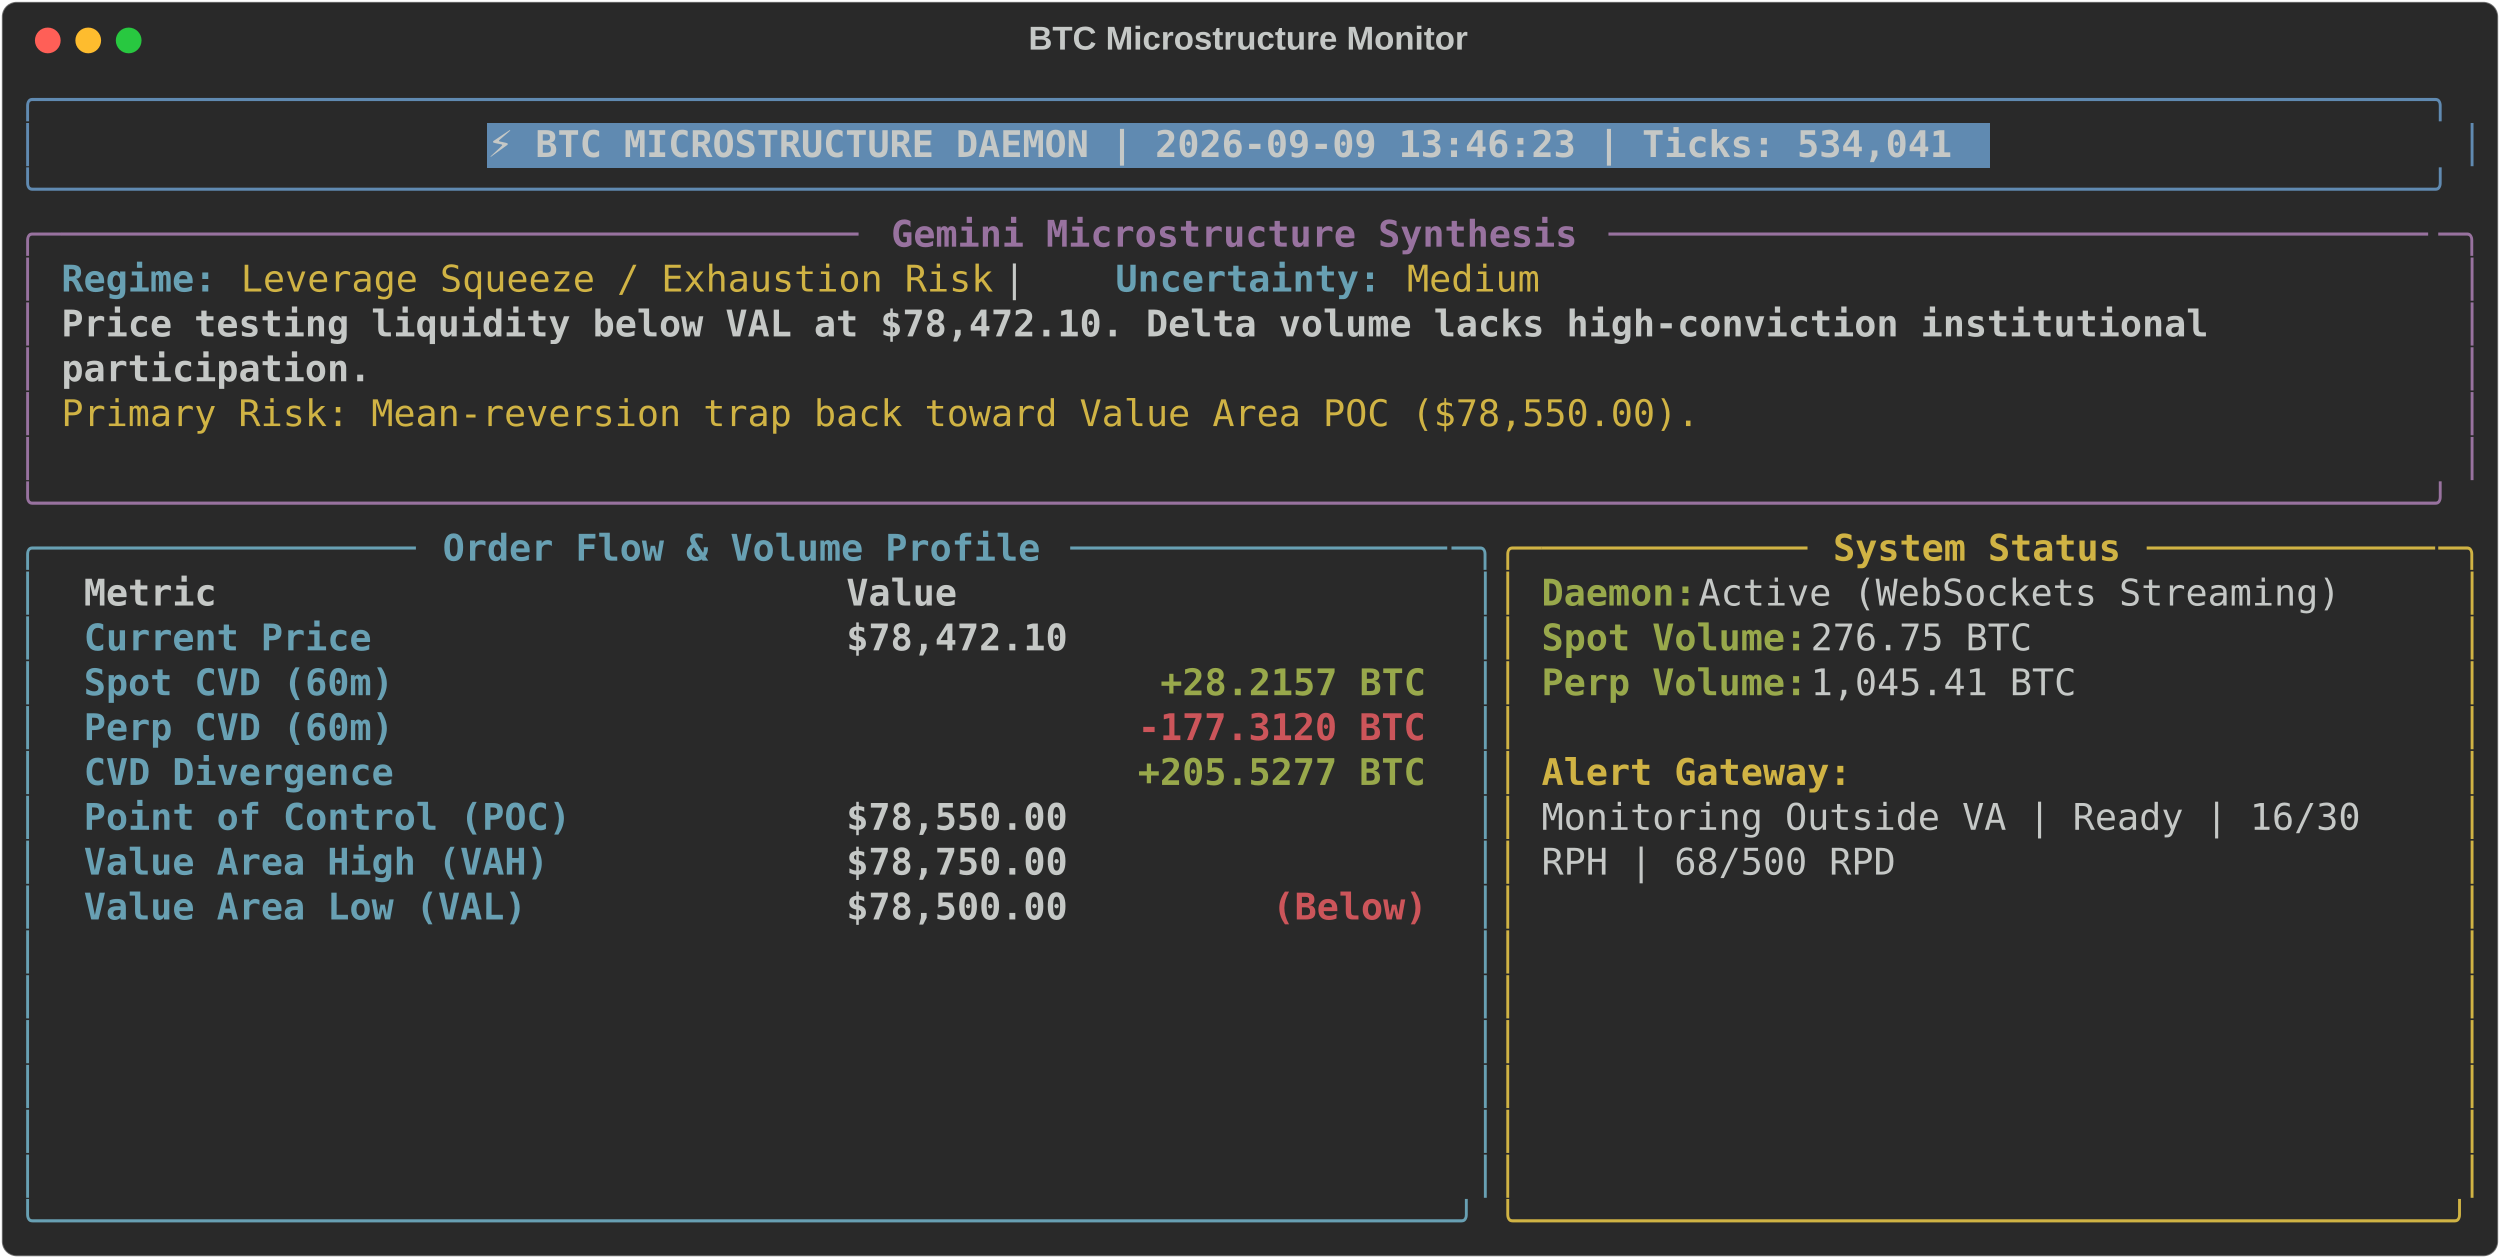
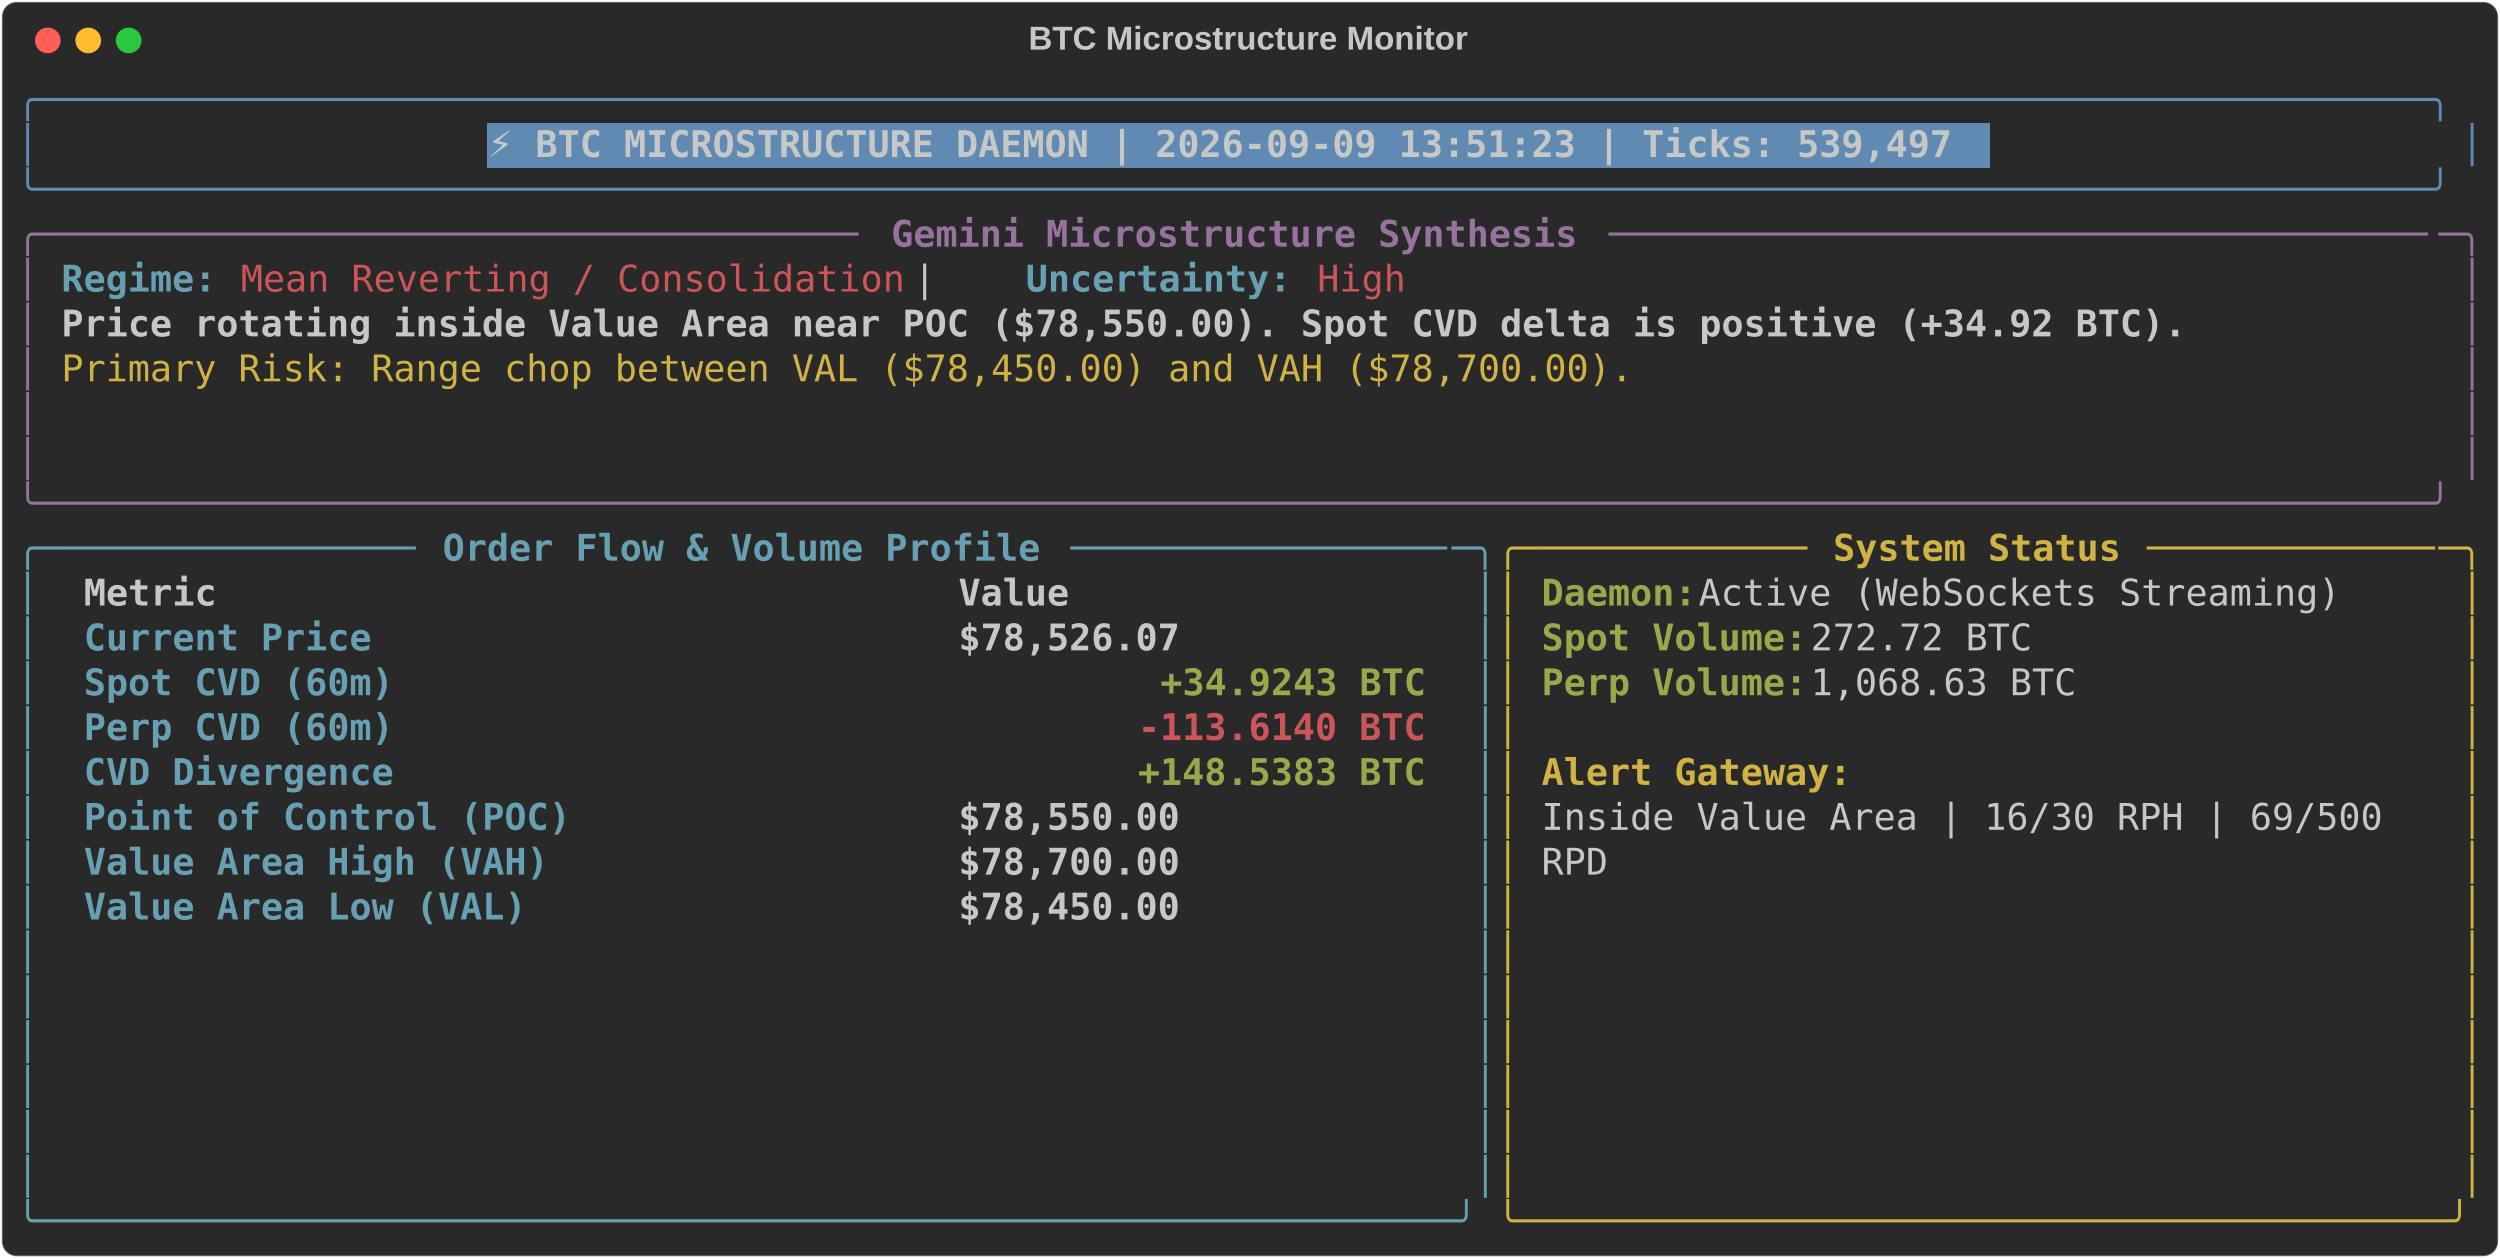
<svg xmlns="http://www.w3.org/2000/svg" class="rich-terminal" viewBox="0 0 1360 684.4">
  <style>

    @font-face {
        font-family: "Fira Code";
        src: local("FiraCode-Regular"),
                url("https://cdnjs.cloudflare.com/ajax/libs/firacode/6.2.0/woff2/FiraCode-Regular.woff2") format("woff2"),
                url("https://cdnjs.cloudflare.com/ajax/libs/firacode/6.2.0/woff/FiraCode-Regular.woff") format("woff");
        font-style: normal;
        font-weight: 400;
    }
    @font-face {
        font-family: "Fira Code";
        src: local("FiraCode-Bold"),
                url("https://cdnjs.cloudflare.com/ajax/libs/firacode/6.2.0/woff2/FiraCode-Bold.woff2") format("woff2"),
                url("https://cdnjs.cloudflare.com/ajax/libs/firacode/6.2.0/woff/FiraCode-Bold.woff") format("woff");
        font-style: bold;
        font-weight: 700;
    }

-     .terminal-2537135582-matrix {
+     .terminal-1227707484-matrix {
        font-family: Fira Code, monospace;
        font-size: 20px;
        line-height: 24.4px;
        font-variant-east-asian: full-width;
    }

-     .terminal-2537135582-title {
+     .terminal-1227707484-title {
        font-size: 18px;
        font-weight: bold;
        font-family: arial;
    }

-     .terminal-2537135582-r1 { fill: #608ab1 }
- .terminal-2537135582-r2 { fill: #c5c8c6 }
- .terminal-2537135582-r3 { fill: #c5c8c6;font-weight: bold }
- .terminal-2537135582-r4 { fill: #98729f }
- .terminal-2537135582-r5 { fill: #98729f;font-weight: bold }
- .terminal-2537135582-r6 { fill: #68a0b3;font-weight: bold }
- .terminal-2537135582-r7 { fill: #d0b344 }
- .terminal-2537135582-r8 { fill: #68a0b3 }
- .terminal-2537135582-r9 { fill: #d0b344;font-weight: bold }
- .terminal-2537135582-r10 { fill: #98a84b;font-weight: bold }
- .terminal-2537135582-r11 { fill: #cc555a;font-weight: bold }
+     .terminal-1227707484-r1 { fill: #608ab1 }
+ .terminal-1227707484-r2 { fill: #c5c8c6 }
+ .terminal-1227707484-r3 { fill: #c5c8c6;font-weight: bold }
+ .terminal-1227707484-r4 { fill: #98729f }
+ .terminal-1227707484-r5 { fill: #98729f;font-weight: bold }
+ .terminal-1227707484-r6 { fill: #68a0b3;font-weight: bold }
+ .terminal-1227707484-r7 { fill: #cc555a }
+ .terminal-1227707484-r8 { fill: #d0b344 }
+ .terminal-1227707484-r9 { fill: #68a0b3 }
+ .terminal-1227707484-r10 { fill: #d0b344;font-weight: bold }
+ .terminal-1227707484-r11 { fill: #98a84b;font-weight: bold }
+ .terminal-1227707484-r12 { fill: #cc555a;font-weight: bold }
    </style>
  <defs>
-     <clipPath id="terminal-2537135582-clip-terminal">
+     <clipPath id="terminal-1227707484-clip-terminal">
      <rect x="0" y="0" width="1341.0" height="633.4" />
    </clipPath>
-     <clipPath id="terminal-2537135582-line-0">
+     <clipPath id="terminal-1227707484-line-0">
      <rect x="0" y="1.5" width="1342" height="24.65" />
    </clipPath>
-     <clipPath id="terminal-2537135582-line-1">
+     <clipPath id="terminal-1227707484-line-1">
      <rect x="0" y="25.9" width="1342" height="24.65" />
    </clipPath>
-     <clipPath id="terminal-2537135582-line-2">
+     <clipPath id="terminal-1227707484-line-2">
      <rect x="0" y="50.3" width="1342" height="24.65" />
    </clipPath>
-     <clipPath id="terminal-2537135582-line-3">
+     <clipPath id="terminal-1227707484-line-3">
      <rect x="0" y="74.7" width="1342" height="24.65" />
    </clipPath>
-     <clipPath id="terminal-2537135582-line-4">
+     <clipPath id="terminal-1227707484-line-4">
      <rect x="0" y="99.1" width="1342" height="24.65" />
    </clipPath>
-     <clipPath id="terminal-2537135582-line-5">
+     <clipPath id="terminal-1227707484-line-5">
      <rect x="0" y="123.5" width="1342" height="24.65" />
    </clipPath>
-     <clipPath id="terminal-2537135582-line-6">
+     <clipPath id="terminal-1227707484-line-6">
      <rect x="0" y="147.9" width="1342" height="24.65" />
    </clipPath>
-     <clipPath id="terminal-2537135582-line-7">
+     <clipPath id="terminal-1227707484-line-7">
      <rect x="0" y="172.3" width="1342" height="24.65" />
    </clipPath>
-     <clipPath id="terminal-2537135582-line-8">
+     <clipPath id="terminal-1227707484-line-8">
      <rect x="0" y="196.7" width="1342" height="24.65" />
    </clipPath>
-     <clipPath id="terminal-2537135582-line-9">
+     <clipPath id="terminal-1227707484-line-9">
      <rect x="0" y="221.1" width="1342" height="24.65" />
    </clipPath>
-     <clipPath id="terminal-2537135582-line-10">
+     <clipPath id="terminal-1227707484-line-10">
      <rect x="0" y="245.5" width="1342" height="24.65" />
    </clipPath>
-     <clipPath id="terminal-2537135582-line-11">
+     <clipPath id="terminal-1227707484-line-11">
      <rect x="0" y="269.9" width="1342" height="24.65" />
    </clipPath>
-     <clipPath id="terminal-2537135582-line-12">
+     <clipPath id="terminal-1227707484-line-12">
      <rect x="0" y="294.3" width="1342" height="24.65" />
    </clipPath>
-     <clipPath id="terminal-2537135582-line-13">
+     <clipPath id="terminal-1227707484-line-13">
      <rect x="0" y="318.7" width="1342" height="24.65" />
    </clipPath>
-     <clipPath id="terminal-2537135582-line-14">
+     <clipPath id="terminal-1227707484-line-14">
      <rect x="0" y="343.1" width="1342" height="24.65" />
    </clipPath>
-     <clipPath id="terminal-2537135582-line-15">
+     <clipPath id="terminal-1227707484-line-15">
      <rect x="0" y="367.5" width="1342" height="24.65" />
    </clipPath>
-     <clipPath id="terminal-2537135582-line-16">
+     <clipPath id="terminal-1227707484-line-16">
      <rect x="0" y="391.9" width="1342" height="24.65" />
    </clipPath>
-     <clipPath id="terminal-2537135582-line-17">
+     <clipPath id="terminal-1227707484-line-17">
      <rect x="0" y="416.3" width="1342" height="24.65" />
    </clipPath>
-     <clipPath id="terminal-2537135582-line-18">
+     <clipPath id="terminal-1227707484-line-18">
      <rect x="0" y="440.7" width="1342" height="24.65" />
    </clipPath>
-     <clipPath id="terminal-2537135582-line-19">
+     <clipPath id="terminal-1227707484-line-19">
      <rect x="0" y="465.1" width="1342" height="24.65" />
    </clipPath>
-     <clipPath id="terminal-2537135582-line-20">
+     <clipPath id="terminal-1227707484-line-20">
      <rect x="0" y="489.5" width="1342" height="24.65" />
    </clipPath>
-     <clipPath id="terminal-2537135582-line-21">
+     <clipPath id="terminal-1227707484-line-21">
      <rect x="0" y="513.9" width="1342" height="24.65" />
    </clipPath>
-     <clipPath id="terminal-2537135582-line-22">
+     <clipPath id="terminal-1227707484-line-22">
      <rect x="0" y="538.3" width="1342" height="24.65" />
    </clipPath>
-     <clipPath id="terminal-2537135582-line-23">
+     <clipPath id="terminal-1227707484-line-23">
      <rect x="0" y="562.7" width="1342" height="24.65" />
    </clipPath>
-     <clipPath id="terminal-2537135582-line-24">
+     <clipPath id="terminal-1227707484-line-24">
      <rect x="0" y="587.1" width="1342" height="24.65" />
    </clipPath>
  </defs>
  <rect fill="#292929" stroke="rgba(255,255,255,0.35)" stroke-width="1" x="1" y="1" width="1358" height="682.4" rx="8" />
-   <text class="terminal-2537135582-title" fill="#c5c8c6" text-anchor="middle" x="679" y="27">BTC Microstructure Monitor</text>
+   <text class="terminal-1227707484-title" fill="#c5c8c6" text-anchor="middle" x="679" y="27">BTC Microstructure Monitor</text>
  <g transform="translate(26,22)">
    <circle cx="0" cy="0" r="7" fill="#ff5f57" />
    <circle cx="22" cy="0" r="7" fill="#febc2e" />
    <circle cx="44" cy="0" r="7" fill="#28c840" />
  </g>
-   <g transform="translate(9, 41)" clip-path="url(#terminal-2537135582-clip-terminal)">
+   <g transform="translate(9, 41)" clip-path="url(#terminal-1227707484-clip-terminal)">
    <rect fill="#608ab1" x="256.2" y="25.9" width="817.4" height="24.65" shape-rendering="crispEdges" />
-     <g class="terminal-2537135582-matrix">
-       <text class="terminal-2537135582-r1" x="0" y="20" textLength="1342" clip-path="url(#terminal-2537135582-line-0)">╭────────────────────────────────────────────────────────────────────────────────────────────────────────────╮</text>
-       <text class="terminal-2537135582-r2" x="1342" y="20" textLength="12.2" clip-path="url(#terminal-2537135582-line-0)">
- </text>
-       <text class="terminal-2537135582-r1" x="0" y="44.4" textLength="12.2" clip-path="url(#terminal-2537135582-line-1)">│</text>
-       <text class="terminal-2537135582-r3" x="256.2" y="44.4" textLength="805.2" clip-path="url(#terminal-2537135582-line-1)">⚡ BTC MICROSTRUCTURE DAEMON | 2026-09-09 13:46:23 | Ticks: 534,041</text>
-       <text class="terminal-2537135582-r1" x="1329.8" y="44.4" textLength="12.2" clip-path="url(#terminal-2537135582-line-1)">│</text>
-       <text class="terminal-2537135582-r2" x="1342" y="44.4" textLength="12.2" clip-path="url(#terminal-2537135582-line-1)">
- </text>
-       <text class="terminal-2537135582-r1" x="0" y="68.8" textLength="1342" clip-path="url(#terminal-2537135582-line-2)">╰────────────────────────────────────────────────────────────────────────────────────────────────────────────╯</text>
-       <text class="terminal-2537135582-r2" x="1342" y="68.8" textLength="12.2" clip-path="url(#terminal-2537135582-line-2)">
- </text>
-       <text class="terminal-2537135582-r4" x="0" y="93.2" textLength="24.4" clip-path="url(#terminal-2537135582-line-3)">╭─</text>
-       <text class="terminal-2537135582-r4" x="24.4" y="93.2" textLength="439.2" clip-path="url(#terminal-2537135582-line-3)">────────────────────────────────────</text>
-       <text class="terminal-2537135582-r5" x="475.8" y="93.2" textLength="378.2" clip-path="url(#terminal-2537135582-line-3)">Gemini Microstructure Synthesis</text>
-       <text class="terminal-2537135582-r4" x="866.2" y="93.2" textLength="451.4" clip-path="url(#terminal-2537135582-line-3)">─────────────────────────────────────</text>
-       <text class="terminal-2537135582-r4" x="1317.6" y="93.2" textLength="24.4" clip-path="url(#terminal-2537135582-line-3)">─╮</text>
-       <text class="terminal-2537135582-r2" x="1342" y="93.2" textLength="12.2" clip-path="url(#terminal-2537135582-line-3)">
- </text>
-       <text class="terminal-2537135582-r4" x="0" y="117.6" textLength="12.2" clip-path="url(#terminal-2537135582-line-4)">│</text>
-       <text class="terminal-2537135582-r6" x="24.4" y="117.6" textLength="85.4" clip-path="url(#terminal-2537135582-line-4)">Regime:</text>
-       <text class="terminal-2537135582-r7" x="122" y="117.6" textLength="414.8" clip-path="url(#terminal-2537135582-line-4)">Leverage Squeeze / Exhaustion Risk</text>
-       <text class="terminal-2537135582-r2" x="536.8" y="117.6" textLength="61" clip-path="url(#terminal-2537135582-line-4)">  |  </text>
-       <text class="terminal-2537135582-r6" x="597.8" y="117.6" textLength="146.4" clip-path="url(#terminal-2537135582-line-4)">Uncertainty:</text>
-       <text class="terminal-2537135582-r7" x="756.4" y="117.6" textLength="73.2" clip-path="url(#terminal-2537135582-line-4)">Medium</text>
-       <text class="terminal-2537135582-r4" x="1329.8" y="117.6" textLength="12.2" clip-path="url(#terminal-2537135582-line-4)">│</text>
-       <text class="terminal-2537135582-r2" x="1342" y="117.6" textLength="12.2" clip-path="url(#terminal-2537135582-line-4)">
- </text>
-       <text class="terminal-2537135582-r4" x="0" y="142" textLength="12.2" clip-path="url(#terminal-2537135582-line-5)">│</text>
-       <text class="terminal-2537135582-r3" x="24.4" y="142" textLength="1195.6" clip-path="url(#terminal-2537135582-line-5)">Price testing liquidity below VAL at $78,472.10. Delta volume lacks high-conviction institutional </text>
-       <text class="terminal-2537135582-r4" x="1329.8" y="142" textLength="12.2" clip-path="url(#terminal-2537135582-line-5)">│</text>
-       <text class="terminal-2537135582-r2" x="1342" y="142" textLength="12.2" clip-path="url(#terminal-2537135582-line-5)">
- </text>
-       <text class="terminal-2537135582-r4" x="0" y="166.4" textLength="12.2" clip-path="url(#terminal-2537135582-line-6)">│</text>
-       <text class="terminal-2537135582-r3" x="24.4" y="166.4" textLength="170.8" clip-path="url(#terminal-2537135582-line-6)">participation.</text>
-       <text class="terminal-2537135582-r4" x="1329.8" y="166.4" textLength="12.2" clip-path="url(#terminal-2537135582-line-6)">│</text>
-       <text class="terminal-2537135582-r2" x="1342" y="166.4" textLength="12.2" clip-path="url(#terminal-2537135582-line-6)">
- </text>
-       <text class="terminal-2537135582-r4" x="0" y="190.8" textLength="12.2" clip-path="url(#terminal-2537135582-line-7)">│</text>
-       <text class="terminal-2537135582-r7" x="24.4" y="190.8" textLength="902.8" clip-path="url(#terminal-2537135582-line-7)">Primary Risk: Mean-reversion trap back toward Value Area POC ($78,550.00).</text>
-       <text class="terminal-2537135582-r4" x="1329.8" y="190.8" textLength="12.2" clip-path="url(#terminal-2537135582-line-7)">│</text>
-       <text class="terminal-2537135582-r2" x="1342" y="190.8" textLength="12.2" clip-path="url(#terminal-2537135582-line-7)">
- </text>
-       <text class="terminal-2537135582-r4" x="0" y="215.2" textLength="12.2" clip-path="url(#terminal-2537135582-line-8)">│</text>
-       <text class="terminal-2537135582-r4" x="1329.8" y="215.2" textLength="12.2" clip-path="url(#terminal-2537135582-line-8)">│</text>
-       <text class="terminal-2537135582-r2" x="1342" y="215.2" textLength="12.2" clip-path="url(#terminal-2537135582-line-8)">
- </text>
-       <text class="terminal-2537135582-r4" x="0" y="239.6" textLength="1342" clip-path="url(#terminal-2537135582-line-9)">╰────────────────────────────────────────────────────────────────────────────────────────────────────────────╯</text>
-       <text class="terminal-2537135582-r2" x="1342" y="239.6" textLength="12.2" clip-path="url(#terminal-2537135582-line-9)">
- </text>
-       <text class="terminal-2537135582-r8" x="0" y="264" textLength="24.4" clip-path="url(#terminal-2537135582-line-10)">╭─</text>
-       <text class="terminal-2537135582-r8" x="24.4" y="264" textLength="195.2" clip-path="url(#terminal-2537135582-line-10)">────────────────</text>
-       <text class="terminal-2537135582-r6" x="231.8" y="264" textLength="329.4" clip-path="url(#terminal-2537135582-line-10)">Order Flow &amp; Volume Profile</text>
-       <text class="terminal-2537135582-r8" x="573.4" y="264" textLength="207.4" clip-path="url(#terminal-2537135582-line-10)">─────────────────</text>
-       <text class="terminal-2537135582-r8" x="780.8" y="264" textLength="24.4" clip-path="url(#terminal-2537135582-line-10)">─╮</text>
-       <text class="terminal-2537135582-r7" x="805.2" y="264" textLength="24.4" clip-path="url(#terminal-2537135582-line-10)">╭─</text>
-       <text class="terminal-2537135582-r7" x="829.6" y="264" textLength="146.4" clip-path="url(#terminal-2537135582-line-10)">────────────</text>
-       <text class="terminal-2537135582-r9" x="988.2" y="264" textLength="158.6" clip-path="url(#terminal-2537135582-line-10)">System Status</text>
-       <text class="terminal-2537135582-r7" x="1159" y="264" textLength="158.6" clip-path="url(#terminal-2537135582-line-10)">─────────────</text>
-       <text class="terminal-2537135582-r7" x="1317.6" y="264" textLength="24.4" clip-path="url(#terminal-2537135582-line-10)">─╮</text>
-       <text class="terminal-2537135582-r2" x="1342" y="264" textLength="12.2" clip-path="url(#terminal-2537135582-line-10)">
- </text>
-       <text class="terminal-2537135582-r8" x="0" y="288.4" textLength="12.2" clip-path="url(#terminal-2537135582-line-11)">│</text>
-       <text class="terminal-2537135582-r3" x="36.6" y="288.4" textLength="390.4" clip-path="url(#terminal-2537135582-line-11)">Metric                          </text>
-       <text class="terminal-2537135582-r3" x="451.4" y="288.4" textLength="317.2" clip-path="url(#terminal-2537135582-line-11)">                     Value</text>
-       <text class="terminal-2537135582-r8" x="793" y="288.4" textLength="12.2" clip-path="url(#terminal-2537135582-line-11)">│</text>
-       <text class="terminal-2537135582-r7" x="805.2" y="288.4" textLength="12.2" clip-path="url(#terminal-2537135582-line-11)">│</text>
-       <text class="terminal-2537135582-r10" x="829.6" y="288.4" textLength="85.4" clip-path="url(#terminal-2537135582-line-11)">Daemon:</text>
-       <text class="terminal-2537135582-r2" x="915" y="288.4" textLength="366" clip-path="url(#terminal-2537135582-line-11)"> Active (WebSockets Streaming)</text>
-       <text class="terminal-2537135582-r7" x="1329.8" y="288.4" textLength="12.2" clip-path="url(#terminal-2537135582-line-11)">│</text>
-       <text class="terminal-2537135582-r2" x="1342" y="288.4" textLength="12.2" clip-path="url(#terminal-2537135582-line-11)">
- </text>
-       <text class="terminal-2537135582-r8" x="0" y="312.8" textLength="12.2" clip-path="url(#terminal-2537135582-line-12)">│</text>
-       <text class="terminal-2537135582-r6" x="36.6" y="312.8" textLength="390.4" clip-path="url(#terminal-2537135582-line-12)">Current Price                   </text>
-       <text class="terminal-2537135582-r3" x="451.4" y="312.8" textLength="317.2" clip-path="url(#terminal-2537135582-line-12)">                $78,472.10</text>
-       <text class="terminal-2537135582-r8" x="793" y="312.8" textLength="12.2" clip-path="url(#terminal-2537135582-line-12)">│</text>
-       <text class="terminal-2537135582-r7" x="805.2" y="312.8" textLength="12.2" clip-path="url(#terminal-2537135582-line-12)">│</text>
-       <text class="terminal-2537135582-r10" x="829.6" y="312.8" textLength="146.4" clip-path="url(#terminal-2537135582-line-12)">Spot Volume:</text>
-       <text class="terminal-2537135582-r2" x="976" y="312.8" textLength="134.2" clip-path="url(#terminal-2537135582-line-12)"> 276.75 BTC</text>
-       <text class="terminal-2537135582-r7" x="1329.8" y="312.8" textLength="12.2" clip-path="url(#terminal-2537135582-line-12)">│</text>
-       <text class="terminal-2537135582-r2" x="1342" y="312.8" textLength="12.2" clip-path="url(#terminal-2537135582-line-12)">
- </text>
-       <text class="terminal-2537135582-r8" x="0" y="337.2" textLength="12.2" clip-path="url(#terminal-2537135582-line-13)">│</text>
-       <text class="terminal-2537135582-r6" x="36.6" y="337.2" textLength="390.4" clip-path="url(#terminal-2537135582-line-13)">Spot CVD (60m)                  </text>
-       <text class="terminal-2537135582-r10" x="622.2" y="337.2" textLength="146.4" clip-path="url(#terminal-2537135582-line-13)">+28.2157 BTC</text>
-       <text class="terminal-2537135582-r8" x="793" y="337.2" textLength="12.2" clip-path="url(#terminal-2537135582-line-13)">│</text>
-       <text class="terminal-2537135582-r7" x="805.2" y="337.2" textLength="12.2" clip-path="url(#terminal-2537135582-line-13)">│</text>
-       <text class="terminal-2537135582-r10" x="829.6" y="337.2" textLength="146.4" clip-path="url(#terminal-2537135582-line-13)">Perp Volume:</text>
-       <text class="terminal-2537135582-r2" x="976" y="337.2" textLength="158.6" clip-path="url(#terminal-2537135582-line-13)"> 1,045.41 BTC</text>
-       <text class="terminal-2537135582-r7" x="1329.8" y="337.2" textLength="12.2" clip-path="url(#terminal-2537135582-line-13)">│</text>
-       <text class="terminal-2537135582-r2" x="1342" y="337.2" textLength="12.2" clip-path="url(#terminal-2537135582-line-13)">
- </text>
-       <text class="terminal-2537135582-r8" x="0" y="361.6" textLength="12.2" clip-path="url(#terminal-2537135582-line-14)">│</text>
-       <text class="terminal-2537135582-r6" x="36.6" y="361.6" textLength="390.4" clip-path="url(#terminal-2537135582-line-14)">Perp CVD (60m)                  </text>
-       <text class="terminal-2537135582-r11" x="610" y="361.6" textLength="158.6" clip-path="url(#terminal-2537135582-line-14)">-177.3120 BTC</text>
-       <text class="terminal-2537135582-r8" x="793" y="361.6" textLength="12.2" clip-path="url(#terminal-2537135582-line-14)">│</text>
-       <text class="terminal-2537135582-r7" x="805.2" y="361.6" textLength="12.2" clip-path="url(#terminal-2537135582-line-14)">│</text>
-       <text class="terminal-2537135582-r7" x="1329.8" y="361.6" textLength="12.2" clip-path="url(#terminal-2537135582-line-14)">│</text>
-       <text class="terminal-2537135582-r2" x="1342" y="361.6" textLength="12.2" clip-path="url(#terminal-2537135582-line-14)">
- </text>
-       <text class="terminal-2537135582-r8" x="0" y="386" textLength="12.2" clip-path="url(#terminal-2537135582-line-15)">│</text>
-       <text class="terminal-2537135582-r6" x="36.6" y="386" textLength="390.4" clip-path="url(#terminal-2537135582-line-15)">CVD Divergence                  </text>
-       <text class="terminal-2537135582-r10" x="610" y="386" textLength="158.6" clip-path="url(#terminal-2537135582-line-15)">+205.5277 BTC</text>
-       <text class="terminal-2537135582-r8" x="793" y="386" textLength="12.2" clip-path="url(#terminal-2537135582-line-15)">│</text>
-       <text class="terminal-2537135582-r7" x="805.2" y="386" textLength="12.2" clip-path="url(#terminal-2537135582-line-15)">│</text>
-       <text class="terminal-2537135582-r9" x="829.6" y="386" textLength="170.8" clip-path="url(#terminal-2537135582-line-15)">Alert Gateway:</text>
-       <text class="terminal-2537135582-r7" x="1329.8" y="386" textLength="12.2" clip-path="url(#terminal-2537135582-line-15)">│</text>
-       <text class="terminal-2537135582-r2" x="1342" y="386" textLength="12.2" clip-path="url(#terminal-2537135582-line-15)">
- </text>
-       <text class="terminal-2537135582-r8" x="0" y="410.4" textLength="12.2" clip-path="url(#terminal-2537135582-line-16)">│</text>
-       <text class="terminal-2537135582-r6" x="36.6" y="410.4" textLength="390.4" clip-path="url(#terminal-2537135582-line-16)">Point of Control (POC)          </text>
-       <text class="terminal-2537135582-r3" x="451.4" y="410.4" textLength="317.2" clip-path="url(#terminal-2537135582-line-16)">                $78,550.00</text>
-       <text class="terminal-2537135582-r8" x="793" y="410.4" textLength="12.2" clip-path="url(#terminal-2537135582-line-16)">│</text>
-       <text class="terminal-2537135582-r7" x="805.2" y="410.4" textLength="12.2" clip-path="url(#terminal-2537135582-line-16)">│</text>
-       <text class="terminal-2537135582-r2" x="829.6" y="410.4" textLength="463.6" clip-path="url(#terminal-2537135582-line-16)">Monitoring Outside VA | Ready | 16/30 </text>
-       <text class="terminal-2537135582-r7" x="1329.8" y="410.4" textLength="12.2" clip-path="url(#terminal-2537135582-line-16)">│</text>
-       <text class="terminal-2537135582-r2" x="1342" y="410.4" textLength="12.2" clip-path="url(#terminal-2537135582-line-16)">
- </text>
-       <text class="terminal-2537135582-r8" x="0" y="434.8" textLength="12.2" clip-path="url(#terminal-2537135582-line-17)">│</text>
-       <text class="terminal-2537135582-r6" x="36.6" y="434.8" textLength="390.4" clip-path="url(#terminal-2537135582-line-17)">Value Area High (VAH)           </text>
-       <text class="terminal-2537135582-r3" x="451.4" y="434.8" textLength="317.2" clip-path="url(#terminal-2537135582-line-17)">                $78,750.00</text>
-       <text class="terminal-2537135582-r8" x="793" y="434.8" textLength="12.2" clip-path="url(#terminal-2537135582-line-17)">│</text>
-       <text class="terminal-2537135582-r7" x="805.2" y="434.8" textLength="12.2" clip-path="url(#terminal-2537135582-line-17)">│</text>
-       <text class="terminal-2537135582-r2" x="829.6" y="434.8" textLength="195.2" clip-path="url(#terminal-2537135582-line-17)">RPH | 68/500 RPD</text>
-       <text class="terminal-2537135582-r7" x="1329.8" y="434.8" textLength="12.2" clip-path="url(#terminal-2537135582-line-17)">│</text>
-       <text class="terminal-2537135582-r2" x="1342" y="434.8" textLength="12.2" clip-path="url(#terminal-2537135582-line-17)">
- </text>
-       <text class="terminal-2537135582-r8" x="0" y="459.2" textLength="12.2" clip-path="url(#terminal-2537135582-line-18)">│</text>
-       <text class="terminal-2537135582-r6" x="36.6" y="459.2" textLength="390.4" clip-path="url(#terminal-2537135582-line-18)">Value Area Low (VAL)            </text>
-       <text class="terminal-2537135582-r3" x="451.4" y="459.2" textLength="231.8" clip-path="url(#terminal-2537135582-line-18)">        $78,500.00 </text>
-       <text class="terminal-2537135582-r11" x="683.2" y="459.2" textLength="85.4" clip-path="url(#terminal-2537135582-line-18)">(Below)</text>
-       <text class="terminal-2537135582-r8" x="793" y="459.2" textLength="12.2" clip-path="url(#terminal-2537135582-line-18)">│</text>
-       <text class="terminal-2537135582-r7" x="805.2" y="459.2" textLength="12.2" clip-path="url(#terminal-2537135582-line-18)">│</text>
-       <text class="terminal-2537135582-r7" x="1329.8" y="459.2" textLength="12.2" clip-path="url(#terminal-2537135582-line-18)">│</text>
-       <text class="terminal-2537135582-r2" x="1342" y="459.2" textLength="12.2" clip-path="url(#terminal-2537135582-line-18)">
- </text>
-       <text class="terminal-2537135582-r8" x="0" y="483.6" textLength="12.2" clip-path="url(#terminal-2537135582-line-19)">│</text>
-       <text class="terminal-2537135582-r8" x="793" y="483.6" textLength="12.2" clip-path="url(#terminal-2537135582-line-19)">│</text>
-       <text class="terminal-2537135582-r7" x="805.2" y="483.6" textLength="12.2" clip-path="url(#terminal-2537135582-line-19)">│</text>
-       <text class="terminal-2537135582-r7" x="1329.8" y="483.6" textLength="12.2" clip-path="url(#terminal-2537135582-line-19)">│</text>
-       <text class="terminal-2537135582-r2" x="1342" y="483.6" textLength="12.2" clip-path="url(#terminal-2537135582-line-19)">
- </text>
-       <text class="terminal-2537135582-r8" x="0" y="508" textLength="12.2" clip-path="url(#terminal-2537135582-line-20)">│</text>
-       <text class="terminal-2537135582-r8" x="793" y="508" textLength="12.2" clip-path="url(#terminal-2537135582-line-20)">│</text>
-       <text class="terminal-2537135582-r7" x="805.2" y="508" textLength="12.2" clip-path="url(#terminal-2537135582-line-20)">│</text>
-       <text class="terminal-2537135582-r7" x="1329.8" y="508" textLength="12.2" clip-path="url(#terminal-2537135582-line-20)">│</text>
-       <text class="terminal-2537135582-r2" x="1342" y="508" textLength="12.2" clip-path="url(#terminal-2537135582-line-20)">
- </text>
-       <text class="terminal-2537135582-r8" x="0" y="532.4" textLength="12.2" clip-path="url(#terminal-2537135582-line-21)">│</text>
-       <text class="terminal-2537135582-r8" x="793" y="532.4" textLength="12.2" clip-path="url(#terminal-2537135582-line-21)">│</text>
-       <text class="terminal-2537135582-r7" x="805.2" y="532.4" textLength="12.2" clip-path="url(#terminal-2537135582-line-21)">│</text>
-       <text class="terminal-2537135582-r7" x="1329.8" y="532.4" textLength="12.2" clip-path="url(#terminal-2537135582-line-21)">│</text>
-       <text class="terminal-2537135582-r2" x="1342" y="532.4" textLength="12.2" clip-path="url(#terminal-2537135582-line-21)">
- </text>
-       <text class="terminal-2537135582-r8" x="0" y="556.8" textLength="12.2" clip-path="url(#terminal-2537135582-line-22)">│</text>
-       <text class="terminal-2537135582-r8" x="793" y="556.8" textLength="12.2" clip-path="url(#terminal-2537135582-line-22)">│</text>
-       <text class="terminal-2537135582-r7" x="805.2" y="556.8" textLength="12.2" clip-path="url(#terminal-2537135582-line-22)">│</text>
-       <text class="terminal-2537135582-r7" x="1329.8" y="556.8" textLength="12.2" clip-path="url(#terminal-2537135582-line-22)">│</text>
-       <text class="terminal-2537135582-r2" x="1342" y="556.8" textLength="12.2" clip-path="url(#terminal-2537135582-line-22)">
- </text>
-       <text class="terminal-2537135582-r8" x="0" y="581.2" textLength="12.2" clip-path="url(#terminal-2537135582-line-23)">│</text>
-       <text class="terminal-2537135582-r8" x="793" y="581.2" textLength="12.2" clip-path="url(#terminal-2537135582-line-23)">│</text>
-       <text class="terminal-2537135582-r7" x="805.2" y="581.2" textLength="12.2" clip-path="url(#terminal-2537135582-line-23)">│</text>
-       <text class="terminal-2537135582-r7" x="1329.8" y="581.2" textLength="12.2" clip-path="url(#terminal-2537135582-line-23)">│</text>
-       <text class="terminal-2537135582-r2" x="1342" y="581.2" textLength="12.2" clip-path="url(#terminal-2537135582-line-23)">
- </text>
-       <text class="terminal-2537135582-r8" x="0" y="605.6" textLength="12.2" clip-path="url(#terminal-2537135582-line-24)">│</text>
-       <text class="terminal-2537135582-r8" x="793" y="605.6" textLength="12.2" clip-path="url(#terminal-2537135582-line-24)">│</text>
-       <text class="terminal-2537135582-r7" x="805.2" y="605.6" textLength="12.2" clip-path="url(#terminal-2537135582-line-24)">│</text>
-       <text class="terminal-2537135582-r7" x="1329.8" y="605.6" textLength="12.2" clip-path="url(#terminal-2537135582-line-24)">│</text>
-       <text class="terminal-2537135582-r2" x="1342" y="605.6" textLength="12.2" clip-path="url(#terminal-2537135582-line-24)">
- </text>
-       <text class="terminal-2537135582-r8" x="0" y="630" textLength="805.2" clip-path="url(#terminal-2537135582-line-25)">╰────────────────────────────────────────────────────────────────╯</text>
-       <text class="terminal-2537135582-r7" x="805.2" y="630" textLength="536.8" clip-path="url(#terminal-2537135582-line-25)">╰──────────────────────────────────────────╯</text>
-       <text class="terminal-2537135582-r2" x="1342" y="630" textLength="12.2" clip-path="url(#terminal-2537135582-line-25)">
+     <g class="terminal-1227707484-matrix">
+       <text class="terminal-1227707484-r1" x="0" y="20" textLength="1342" clip-path="url(#terminal-1227707484-line-0)">╭────────────────────────────────────────────────────────────────────────────────────────────────────────────╮</text>
+       <text class="terminal-1227707484-r2" x="1342" y="20" textLength="12.2" clip-path="url(#terminal-1227707484-line-0)">
+ </text>
+       <text class="terminal-1227707484-r1" x="0" y="44.4" textLength="12.2" clip-path="url(#terminal-1227707484-line-1)">│</text>
+       <text class="terminal-1227707484-r3" x="256.2" y="44.4" textLength="805.2" clip-path="url(#terminal-1227707484-line-1)">⚡ BTC MICROSTRUCTURE DAEMON | 2026-09-09 13:51:23 | Ticks: 539,497</text>
+       <text class="terminal-1227707484-r1" x="1329.8" y="44.4" textLength="12.2" clip-path="url(#terminal-1227707484-line-1)">│</text>
+       <text class="terminal-1227707484-r2" x="1342" y="44.4" textLength="12.2" clip-path="url(#terminal-1227707484-line-1)">
+ </text>
+       <text class="terminal-1227707484-r1" x="0" y="68.8" textLength="1342" clip-path="url(#terminal-1227707484-line-2)">╰────────────────────────────────────────────────────────────────────────────────────────────────────────────╯</text>
+       <text class="terminal-1227707484-r2" x="1342" y="68.8" textLength="12.2" clip-path="url(#terminal-1227707484-line-2)">
+ </text>
+       <text class="terminal-1227707484-r4" x="0" y="93.2" textLength="24.4" clip-path="url(#terminal-1227707484-line-3)">╭─</text>
+       <text class="terminal-1227707484-r4" x="24.4" y="93.2" textLength="439.2" clip-path="url(#terminal-1227707484-line-3)">────────────────────────────────────</text>
+       <text class="terminal-1227707484-r5" x="475.8" y="93.2" textLength="378.2" clip-path="url(#terminal-1227707484-line-3)">Gemini Microstructure Synthesis</text>
+       <text class="terminal-1227707484-r4" x="866.2" y="93.2" textLength="451.4" clip-path="url(#terminal-1227707484-line-3)">─────────────────────────────────────</text>
+       <text class="terminal-1227707484-r4" x="1317.6" y="93.2" textLength="24.4" clip-path="url(#terminal-1227707484-line-3)">─╮</text>
+       <text class="terminal-1227707484-r2" x="1342" y="93.2" textLength="12.2" clip-path="url(#terminal-1227707484-line-3)">
+ </text>
+       <text class="terminal-1227707484-r4" x="0" y="117.6" textLength="12.2" clip-path="url(#terminal-1227707484-line-4)">│</text>
+       <text class="terminal-1227707484-r6" x="24.4" y="117.6" textLength="85.4" clip-path="url(#terminal-1227707484-line-4)">Regime:</text>
+       <text class="terminal-1227707484-r7" x="122" y="117.6" textLength="366" clip-path="url(#terminal-1227707484-line-4)">Mean Reverting / Consolidation</text>
+       <text class="terminal-1227707484-r2" x="488" y="117.6" textLength="61" clip-path="url(#terminal-1227707484-line-4)">  |  </text>
+       <text class="terminal-1227707484-r6" x="549" y="117.6" textLength="146.4" clip-path="url(#terminal-1227707484-line-4)">Uncertainty:</text>
+       <text class="terminal-1227707484-r7" x="707.6" y="117.6" textLength="48.8" clip-path="url(#terminal-1227707484-line-4)">High</text>
+       <text class="terminal-1227707484-r4" x="1329.8" y="117.6" textLength="12.2" clip-path="url(#terminal-1227707484-line-4)">│</text>
+       <text class="terminal-1227707484-r2" x="1342" y="117.6" textLength="12.2" clip-path="url(#terminal-1227707484-line-4)">
+ </text>
+       <text class="terminal-1227707484-r4" x="0" y="142" textLength="12.2" clip-path="url(#terminal-1227707484-line-5)">│</text>
+       <text class="terminal-1227707484-r3" x="24.4" y="142" textLength="1171.2" clip-path="url(#terminal-1227707484-line-5)">Price rotating inside Value Area near POC ($78,550.00). Spot CVD delta is positive (+34.92 BTC).</text>
+       <text class="terminal-1227707484-r4" x="1329.8" y="142" textLength="12.2" clip-path="url(#terminal-1227707484-line-5)">│</text>
+       <text class="terminal-1227707484-r2" x="1342" y="142" textLength="12.2" clip-path="url(#terminal-1227707484-line-5)">
+ </text>
+       <text class="terminal-1227707484-r4" x="0" y="166.4" textLength="12.2" clip-path="url(#terminal-1227707484-line-6)">│</text>
+       <text class="terminal-1227707484-r8" x="24.4" y="166.4" textLength="866.2" clip-path="url(#terminal-1227707484-line-6)">Primary Risk: Range chop between VAL ($78,450.00) and VAH ($78,700.00).</text>
+       <text class="terminal-1227707484-r4" x="1329.8" y="166.4" textLength="12.2" clip-path="url(#terminal-1227707484-line-6)">│</text>
+       <text class="terminal-1227707484-r2" x="1342" y="166.4" textLength="12.2" clip-path="url(#terminal-1227707484-line-6)">
+ </text>
+       <text class="terminal-1227707484-r4" x="0" y="190.8" textLength="12.2" clip-path="url(#terminal-1227707484-line-7)">│</text>
+       <text class="terminal-1227707484-r4" x="1329.8" y="190.8" textLength="12.2" clip-path="url(#terminal-1227707484-line-7)">│</text>
+       <text class="terminal-1227707484-r2" x="1342" y="190.8" textLength="12.2" clip-path="url(#terminal-1227707484-line-7)">
+ </text>
+       <text class="terminal-1227707484-r4" x="0" y="215.2" textLength="12.2" clip-path="url(#terminal-1227707484-line-8)">│</text>
+       <text class="terminal-1227707484-r4" x="1329.8" y="215.2" textLength="12.2" clip-path="url(#terminal-1227707484-line-8)">│</text>
+       <text class="terminal-1227707484-r2" x="1342" y="215.2" textLength="12.2" clip-path="url(#terminal-1227707484-line-8)">
+ </text>
+       <text class="terminal-1227707484-r4" x="0" y="239.6" textLength="1342" clip-path="url(#terminal-1227707484-line-9)">╰────────────────────────────────────────────────────────────────────────────────────────────────────────────╯</text>
+       <text class="terminal-1227707484-r2" x="1342" y="239.6" textLength="12.2" clip-path="url(#terminal-1227707484-line-9)">
+ </text>
+       <text class="terminal-1227707484-r9" x="0" y="264" textLength="24.4" clip-path="url(#terminal-1227707484-line-10)">╭─</text>
+       <text class="terminal-1227707484-r9" x="24.4" y="264" textLength="195.2" clip-path="url(#terminal-1227707484-line-10)">────────────────</text>
+       <text class="terminal-1227707484-r6" x="231.8" y="264" textLength="329.4" clip-path="url(#terminal-1227707484-line-10)">Order Flow &amp; Volume Profile</text>
+       <text class="terminal-1227707484-r9" x="573.4" y="264" textLength="207.4" clip-path="url(#terminal-1227707484-line-10)">─────────────────</text>
+       <text class="terminal-1227707484-r9" x="780.8" y="264" textLength="24.4" clip-path="url(#terminal-1227707484-line-10)">─╮</text>
+       <text class="terminal-1227707484-r8" x="805.2" y="264" textLength="24.4" clip-path="url(#terminal-1227707484-line-10)">╭─</text>
+       <text class="terminal-1227707484-r8" x="829.6" y="264" textLength="146.4" clip-path="url(#terminal-1227707484-line-10)">────────────</text>
+       <text class="terminal-1227707484-r10" x="988.2" y="264" textLength="158.6" clip-path="url(#terminal-1227707484-line-10)">System Status</text>
+       <text class="terminal-1227707484-r8" x="1159" y="264" textLength="158.6" clip-path="url(#terminal-1227707484-line-10)">─────────────</text>
+       <text class="terminal-1227707484-r8" x="1317.6" y="264" textLength="24.4" clip-path="url(#terminal-1227707484-line-10)">─╮</text>
+       <text class="terminal-1227707484-r2" x="1342" y="264" textLength="12.2" clip-path="url(#terminal-1227707484-line-10)">
+ </text>
+       <text class="terminal-1227707484-r9" x="0" y="288.4" textLength="12.2" clip-path="url(#terminal-1227707484-line-11)">│</text>
+       <text class="terminal-1227707484-r3" x="36.6" y="288.4" textLength="451.4" clip-path="url(#terminal-1227707484-line-11)">Metric                               </text>
+       <text class="terminal-1227707484-r3" x="512.4" y="288.4" textLength="256.2" clip-path="url(#terminal-1227707484-line-11)">                Value</text>
+       <text class="terminal-1227707484-r9" x="793" y="288.4" textLength="12.2" clip-path="url(#terminal-1227707484-line-11)">│</text>
+       <text class="terminal-1227707484-r8" x="805.2" y="288.4" textLength="12.2" clip-path="url(#terminal-1227707484-line-11)">│</text>
+       <text class="terminal-1227707484-r11" x="829.6" y="288.4" textLength="85.4" clip-path="url(#terminal-1227707484-line-11)">Daemon:</text>
+       <text class="terminal-1227707484-r2" x="915" y="288.4" textLength="366" clip-path="url(#terminal-1227707484-line-11)"> Active (WebSockets Streaming)</text>
+       <text class="terminal-1227707484-r8" x="1329.8" y="288.4" textLength="12.2" clip-path="url(#terminal-1227707484-line-11)">│</text>
+       <text class="terminal-1227707484-r2" x="1342" y="288.4" textLength="12.2" clip-path="url(#terminal-1227707484-line-11)">
+ </text>
+       <text class="terminal-1227707484-r9" x="0" y="312.8" textLength="12.2" clip-path="url(#terminal-1227707484-line-12)">│</text>
+       <text class="terminal-1227707484-r6" x="36.6" y="312.8" textLength="451.4" clip-path="url(#terminal-1227707484-line-12)">Current Price                        </text>
+       <text class="terminal-1227707484-r3" x="512.4" y="312.8" textLength="256.2" clip-path="url(#terminal-1227707484-line-12)">           $78,526.07</text>
+       <text class="terminal-1227707484-r9" x="793" y="312.8" textLength="12.2" clip-path="url(#terminal-1227707484-line-12)">│</text>
+       <text class="terminal-1227707484-r8" x="805.2" y="312.8" textLength="12.2" clip-path="url(#terminal-1227707484-line-12)">│</text>
+       <text class="terminal-1227707484-r11" x="829.6" y="312.8" textLength="146.4" clip-path="url(#terminal-1227707484-line-12)">Spot Volume:</text>
+       <text class="terminal-1227707484-r2" x="976" y="312.8" textLength="134.2" clip-path="url(#terminal-1227707484-line-12)"> 272.72 BTC</text>
+       <text class="terminal-1227707484-r8" x="1329.8" y="312.8" textLength="12.2" clip-path="url(#terminal-1227707484-line-12)">│</text>
+       <text class="terminal-1227707484-r2" x="1342" y="312.8" textLength="12.2" clip-path="url(#terminal-1227707484-line-12)">
+ </text>
+       <text class="terminal-1227707484-r9" x="0" y="337.2" textLength="12.2" clip-path="url(#terminal-1227707484-line-13)">│</text>
+       <text class="terminal-1227707484-r6" x="36.6" y="337.2" textLength="451.4" clip-path="url(#terminal-1227707484-line-13)">Spot CVD (60m)                       </text>
+       <text class="terminal-1227707484-r11" x="622.2" y="337.2" textLength="146.4" clip-path="url(#terminal-1227707484-line-13)">+34.9243 BTC</text>
+       <text class="terminal-1227707484-r9" x="793" y="337.2" textLength="12.2" clip-path="url(#terminal-1227707484-line-13)">│</text>
+       <text class="terminal-1227707484-r8" x="805.2" y="337.2" textLength="12.2" clip-path="url(#terminal-1227707484-line-13)">│</text>
+       <text class="terminal-1227707484-r11" x="829.6" y="337.2" textLength="146.4" clip-path="url(#terminal-1227707484-line-13)">Perp Volume:</text>
+       <text class="terminal-1227707484-r2" x="976" y="337.2" textLength="158.6" clip-path="url(#terminal-1227707484-line-13)"> 1,068.63 BTC</text>
+       <text class="terminal-1227707484-r8" x="1329.8" y="337.2" textLength="12.2" clip-path="url(#terminal-1227707484-line-13)">│</text>
+       <text class="terminal-1227707484-r2" x="1342" y="337.2" textLength="12.2" clip-path="url(#terminal-1227707484-line-13)">
+ </text>
+       <text class="terminal-1227707484-r9" x="0" y="361.6" textLength="12.2" clip-path="url(#terminal-1227707484-line-14)">│</text>
+       <text class="terminal-1227707484-r6" x="36.6" y="361.6" textLength="451.4" clip-path="url(#terminal-1227707484-line-14)">Perp CVD (60m)                       </text>
+       <text class="terminal-1227707484-r12" x="610" y="361.6" textLength="158.6" clip-path="url(#terminal-1227707484-line-14)">-113.6140 BTC</text>
+       <text class="terminal-1227707484-r9" x="793" y="361.6" textLength="12.2" clip-path="url(#terminal-1227707484-line-14)">│</text>
+       <text class="terminal-1227707484-r8" x="805.2" y="361.6" textLength="12.2" clip-path="url(#terminal-1227707484-line-14)">│</text>
+       <text class="terminal-1227707484-r8" x="1329.8" y="361.6" textLength="12.2" clip-path="url(#terminal-1227707484-line-14)">│</text>
+       <text class="terminal-1227707484-r2" x="1342" y="361.6" textLength="12.2" clip-path="url(#terminal-1227707484-line-14)">
+ </text>
+       <text class="terminal-1227707484-r9" x="0" y="386" textLength="12.2" clip-path="url(#terminal-1227707484-line-15)">│</text>
+       <text class="terminal-1227707484-r6" x="36.6" y="386" textLength="451.4" clip-path="url(#terminal-1227707484-line-15)">CVD Divergence                       </text>
+       <text class="terminal-1227707484-r11" x="610" y="386" textLength="158.6" clip-path="url(#terminal-1227707484-line-15)">+148.5383 BTC</text>
+       <text class="terminal-1227707484-r9" x="793" y="386" textLength="12.2" clip-path="url(#terminal-1227707484-line-15)">│</text>
+       <text class="terminal-1227707484-r8" x="805.2" y="386" textLength="12.2" clip-path="url(#terminal-1227707484-line-15)">│</text>
+       <text class="terminal-1227707484-r10" x="829.6" y="386" textLength="170.8" clip-path="url(#terminal-1227707484-line-15)">Alert Gateway:</text>
+       <text class="terminal-1227707484-r8" x="1329.8" y="386" textLength="12.2" clip-path="url(#terminal-1227707484-line-15)">│</text>
+       <text class="terminal-1227707484-r2" x="1342" y="386" textLength="12.2" clip-path="url(#terminal-1227707484-line-15)">
+ </text>
+       <text class="terminal-1227707484-r9" x="0" y="410.4" textLength="12.2" clip-path="url(#terminal-1227707484-line-16)">│</text>
+       <text class="terminal-1227707484-r6" x="36.6" y="410.4" textLength="451.4" clip-path="url(#terminal-1227707484-line-16)">Point of Control (POC)               </text>
+       <text class="terminal-1227707484-r3" x="512.4" y="410.4" textLength="256.2" clip-path="url(#terminal-1227707484-line-16)">           $78,550.00</text>
+       <text class="terminal-1227707484-r9" x="793" y="410.4" textLength="12.2" clip-path="url(#terminal-1227707484-line-16)">│</text>
+       <text class="terminal-1227707484-r8" x="805.2" y="410.4" textLength="12.2" clip-path="url(#terminal-1227707484-line-16)">│</text>
+       <text class="terminal-1227707484-r2" x="829.6" y="410.4" textLength="475.8" clip-path="url(#terminal-1227707484-line-16)">Inside Value Area | 16/30 RPH | 69/500 </text>
+       <text class="terminal-1227707484-r8" x="1329.8" y="410.4" textLength="12.2" clip-path="url(#terminal-1227707484-line-16)">│</text>
+       <text class="terminal-1227707484-r2" x="1342" y="410.4" textLength="12.2" clip-path="url(#terminal-1227707484-line-16)">
+ </text>
+       <text class="terminal-1227707484-r9" x="0" y="434.8" textLength="12.2" clip-path="url(#terminal-1227707484-line-17)">│</text>
+       <text class="terminal-1227707484-r6" x="36.6" y="434.8" textLength="451.4" clip-path="url(#terminal-1227707484-line-17)">Value Area High (VAH)                </text>
+       <text class="terminal-1227707484-r3" x="512.4" y="434.8" textLength="256.2" clip-path="url(#terminal-1227707484-line-17)">           $78,700.00</text>
+       <text class="terminal-1227707484-r9" x="793" y="434.8" textLength="12.2" clip-path="url(#terminal-1227707484-line-17)">│</text>
+       <text class="terminal-1227707484-r8" x="805.2" y="434.8" textLength="12.2" clip-path="url(#terminal-1227707484-line-17)">│</text>
+       <text class="terminal-1227707484-r2" x="829.6" y="434.8" textLength="36.6" clip-path="url(#terminal-1227707484-line-17)">RPD</text>
+       <text class="terminal-1227707484-r8" x="1329.8" y="434.8" textLength="12.2" clip-path="url(#terminal-1227707484-line-17)">│</text>
+       <text class="terminal-1227707484-r2" x="1342" y="434.8" textLength="12.2" clip-path="url(#terminal-1227707484-line-17)">
+ </text>
+       <text class="terminal-1227707484-r9" x="0" y="459.2" textLength="12.2" clip-path="url(#terminal-1227707484-line-18)">│</text>
+       <text class="terminal-1227707484-r6" x="36.6" y="459.2" textLength="451.4" clip-path="url(#terminal-1227707484-line-18)">Value Area Low (VAL)                 </text>
+       <text class="terminal-1227707484-r3" x="512.4" y="459.2" textLength="256.2" clip-path="url(#terminal-1227707484-line-18)">           $78,450.00</text>
+       <text class="terminal-1227707484-r9" x="793" y="459.2" textLength="12.2" clip-path="url(#terminal-1227707484-line-18)">│</text>
+       <text class="terminal-1227707484-r8" x="805.2" y="459.2" textLength="12.2" clip-path="url(#terminal-1227707484-line-18)">│</text>
+       <text class="terminal-1227707484-r8" x="1329.8" y="459.2" textLength="12.2" clip-path="url(#terminal-1227707484-line-18)">│</text>
+       <text class="terminal-1227707484-r2" x="1342" y="459.2" textLength="12.2" clip-path="url(#terminal-1227707484-line-18)">
+ </text>
+       <text class="terminal-1227707484-r9" x="0" y="483.6" textLength="12.2" clip-path="url(#terminal-1227707484-line-19)">│</text>
+       <text class="terminal-1227707484-r9" x="793" y="483.6" textLength="12.2" clip-path="url(#terminal-1227707484-line-19)">│</text>
+       <text class="terminal-1227707484-r8" x="805.2" y="483.6" textLength="12.2" clip-path="url(#terminal-1227707484-line-19)">│</text>
+       <text class="terminal-1227707484-r8" x="1329.8" y="483.6" textLength="12.2" clip-path="url(#terminal-1227707484-line-19)">│</text>
+       <text class="terminal-1227707484-r2" x="1342" y="483.6" textLength="12.2" clip-path="url(#terminal-1227707484-line-19)">
+ </text>
+       <text class="terminal-1227707484-r9" x="0" y="508" textLength="12.2" clip-path="url(#terminal-1227707484-line-20)">│</text>
+       <text class="terminal-1227707484-r9" x="793" y="508" textLength="12.2" clip-path="url(#terminal-1227707484-line-20)">│</text>
+       <text class="terminal-1227707484-r8" x="805.2" y="508" textLength="12.2" clip-path="url(#terminal-1227707484-line-20)">│</text>
+       <text class="terminal-1227707484-r8" x="1329.8" y="508" textLength="12.2" clip-path="url(#terminal-1227707484-line-20)">│</text>
+       <text class="terminal-1227707484-r2" x="1342" y="508" textLength="12.2" clip-path="url(#terminal-1227707484-line-20)">
+ </text>
+       <text class="terminal-1227707484-r9" x="0" y="532.4" textLength="12.2" clip-path="url(#terminal-1227707484-line-21)">│</text>
+       <text class="terminal-1227707484-r9" x="793" y="532.4" textLength="12.2" clip-path="url(#terminal-1227707484-line-21)">│</text>
+       <text class="terminal-1227707484-r8" x="805.2" y="532.4" textLength="12.2" clip-path="url(#terminal-1227707484-line-21)">│</text>
+       <text class="terminal-1227707484-r8" x="1329.8" y="532.4" textLength="12.2" clip-path="url(#terminal-1227707484-line-21)">│</text>
+       <text class="terminal-1227707484-r2" x="1342" y="532.4" textLength="12.2" clip-path="url(#terminal-1227707484-line-21)">
+ </text>
+       <text class="terminal-1227707484-r9" x="0" y="556.8" textLength="12.2" clip-path="url(#terminal-1227707484-line-22)">│</text>
+       <text class="terminal-1227707484-r9" x="793" y="556.8" textLength="12.2" clip-path="url(#terminal-1227707484-line-22)">│</text>
+       <text class="terminal-1227707484-r8" x="805.2" y="556.8" textLength="12.2" clip-path="url(#terminal-1227707484-line-22)">│</text>
+       <text class="terminal-1227707484-r8" x="1329.8" y="556.8" textLength="12.2" clip-path="url(#terminal-1227707484-line-22)">│</text>
+       <text class="terminal-1227707484-r2" x="1342" y="556.8" textLength="12.2" clip-path="url(#terminal-1227707484-line-22)">
+ </text>
+       <text class="terminal-1227707484-r9" x="0" y="581.2" textLength="12.2" clip-path="url(#terminal-1227707484-line-23)">│</text>
+       <text class="terminal-1227707484-r9" x="793" y="581.2" textLength="12.2" clip-path="url(#terminal-1227707484-line-23)">│</text>
+       <text class="terminal-1227707484-r8" x="805.2" y="581.2" textLength="12.2" clip-path="url(#terminal-1227707484-line-23)">│</text>
+       <text class="terminal-1227707484-r8" x="1329.8" y="581.2" textLength="12.2" clip-path="url(#terminal-1227707484-line-23)">│</text>
+       <text class="terminal-1227707484-r2" x="1342" y="581.2" textLength="12.2" clip-path="url(#terminal-1227707484-line-23)">
+ </text>
+       <text class="terminal-1227707484-r9" x="0" y="605.6" textLength="12.2" clip-path="url(#terminal-1227707484-line-24)">│</text>
+       <text class="terminal-1227707484-r9" x="793" y="605.6" textLength="12.2" clip-path="url(#terminal-1227707484-line-24)">│</text>
+       <text class="terminal-1227707484-r8" x="805.2" y="605.6" textLength="12.2" clip-path="url(#terminal-1227707484-line-24)">│</text>
+       <text class="terminal-1227707484-r8" x="1329.8" y="605.6" textLength="12.2" clip-path="url(#terminal-1227707484-line-24)">│</text>
+       <text class="terminal-1227707484-r2" x="1342" y="605.6" textLength="12.2" clip-path="url(#terminal-1227707484-line-24)">
+ </text>
+       <text class="terminal-1227707484-r9" x="0" y="630" textLength="805.2" clip-path="url(#terminal-1227707484-line-25)">╰────────────────────────────────────────────────────────────────╯</text>
+       <text class="terminal-1227707484-r8" x="805.2" y="630" textLength="536.8" clip-path="url(#terminal-1227707484-line-25)">╰──────────────────────────────────────────╯</text>
+       <text class="terminal-1227707484-r2" x="1342" y="630" textLength="12.2" clip-path="url(#terminal-1227707484-line-25)">
</text>
    </g>
  </g>
</svg>
